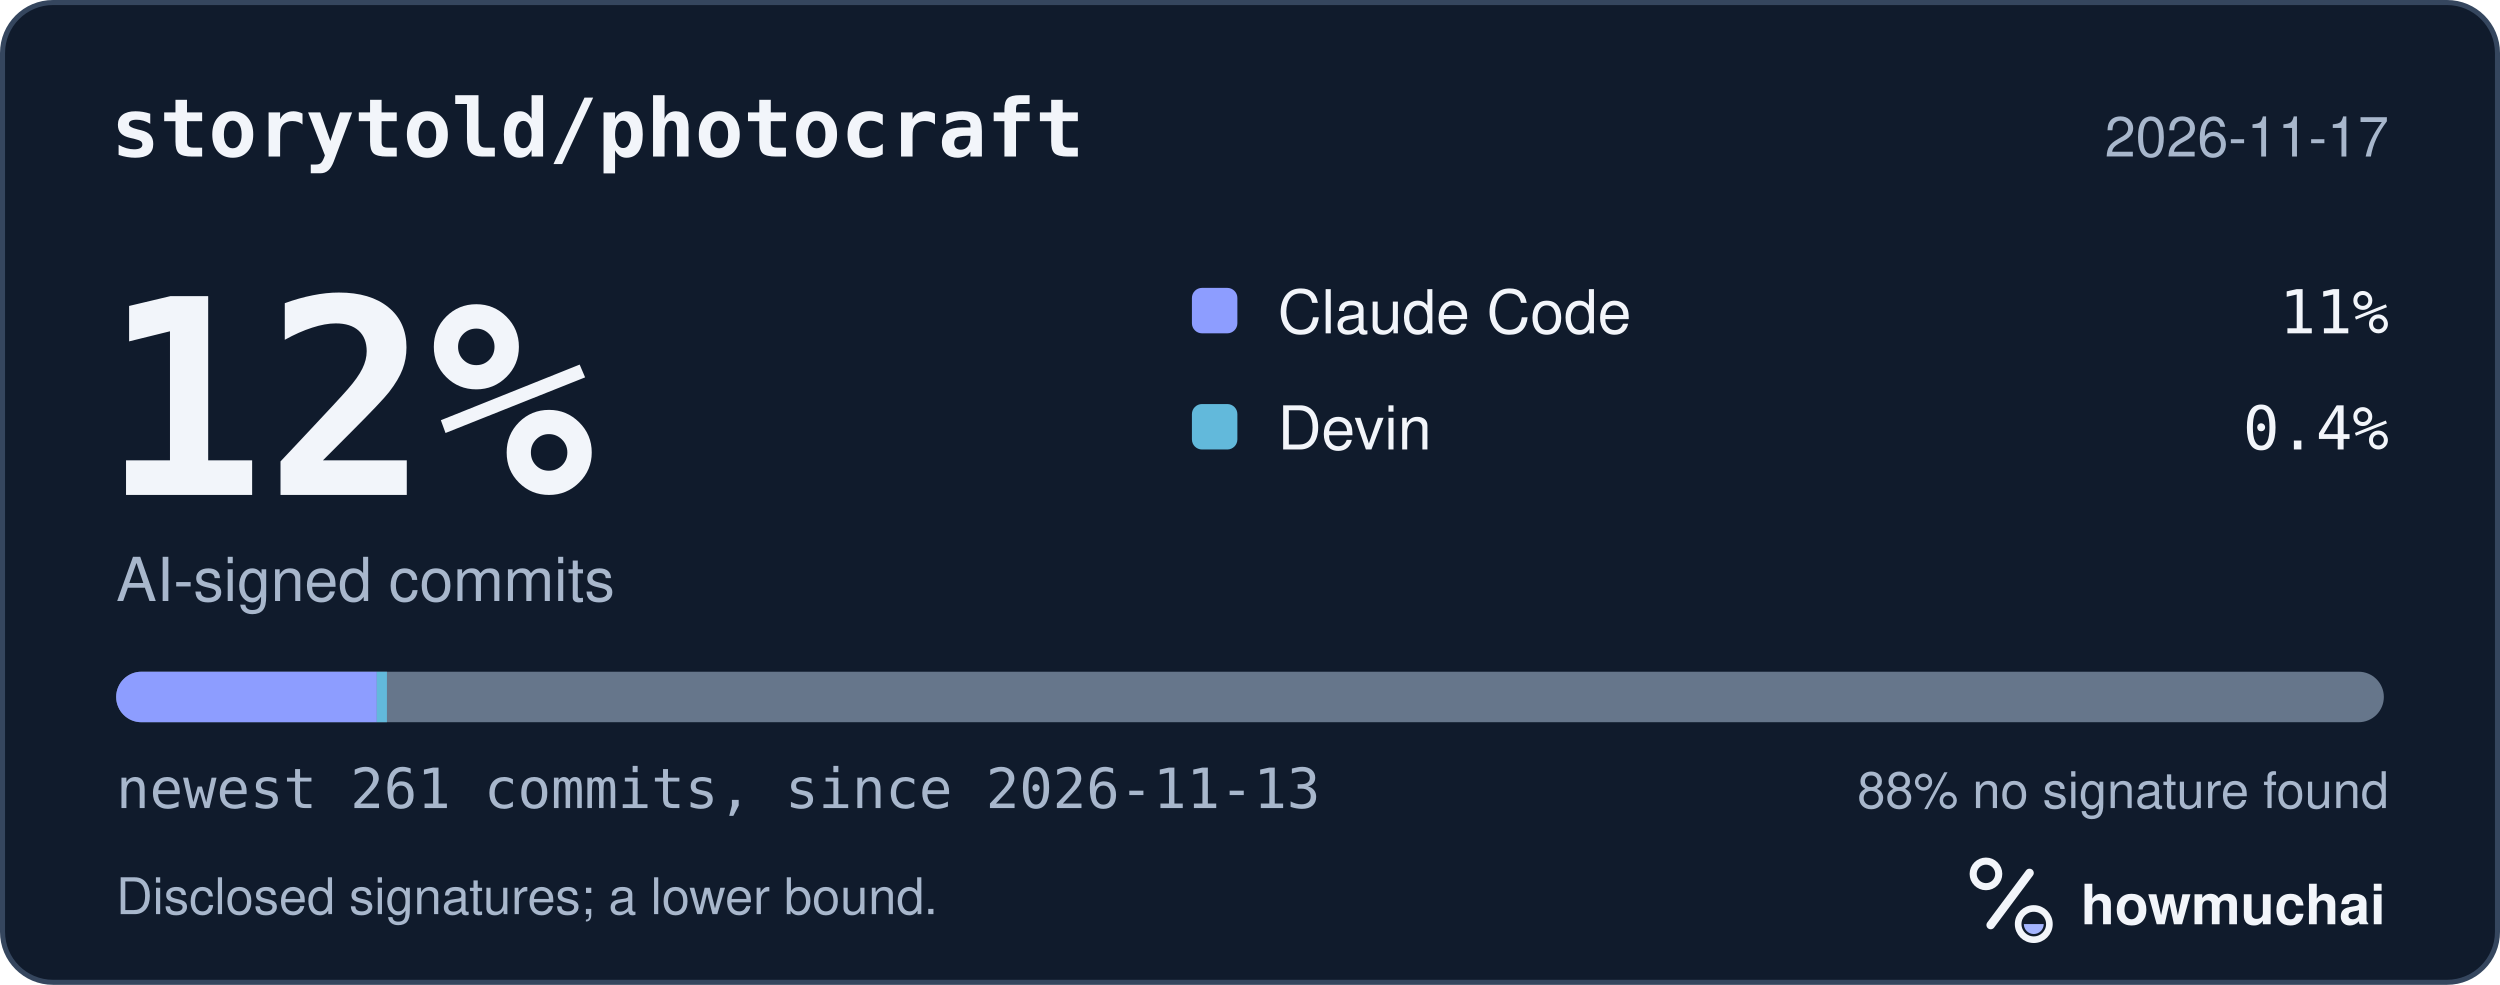
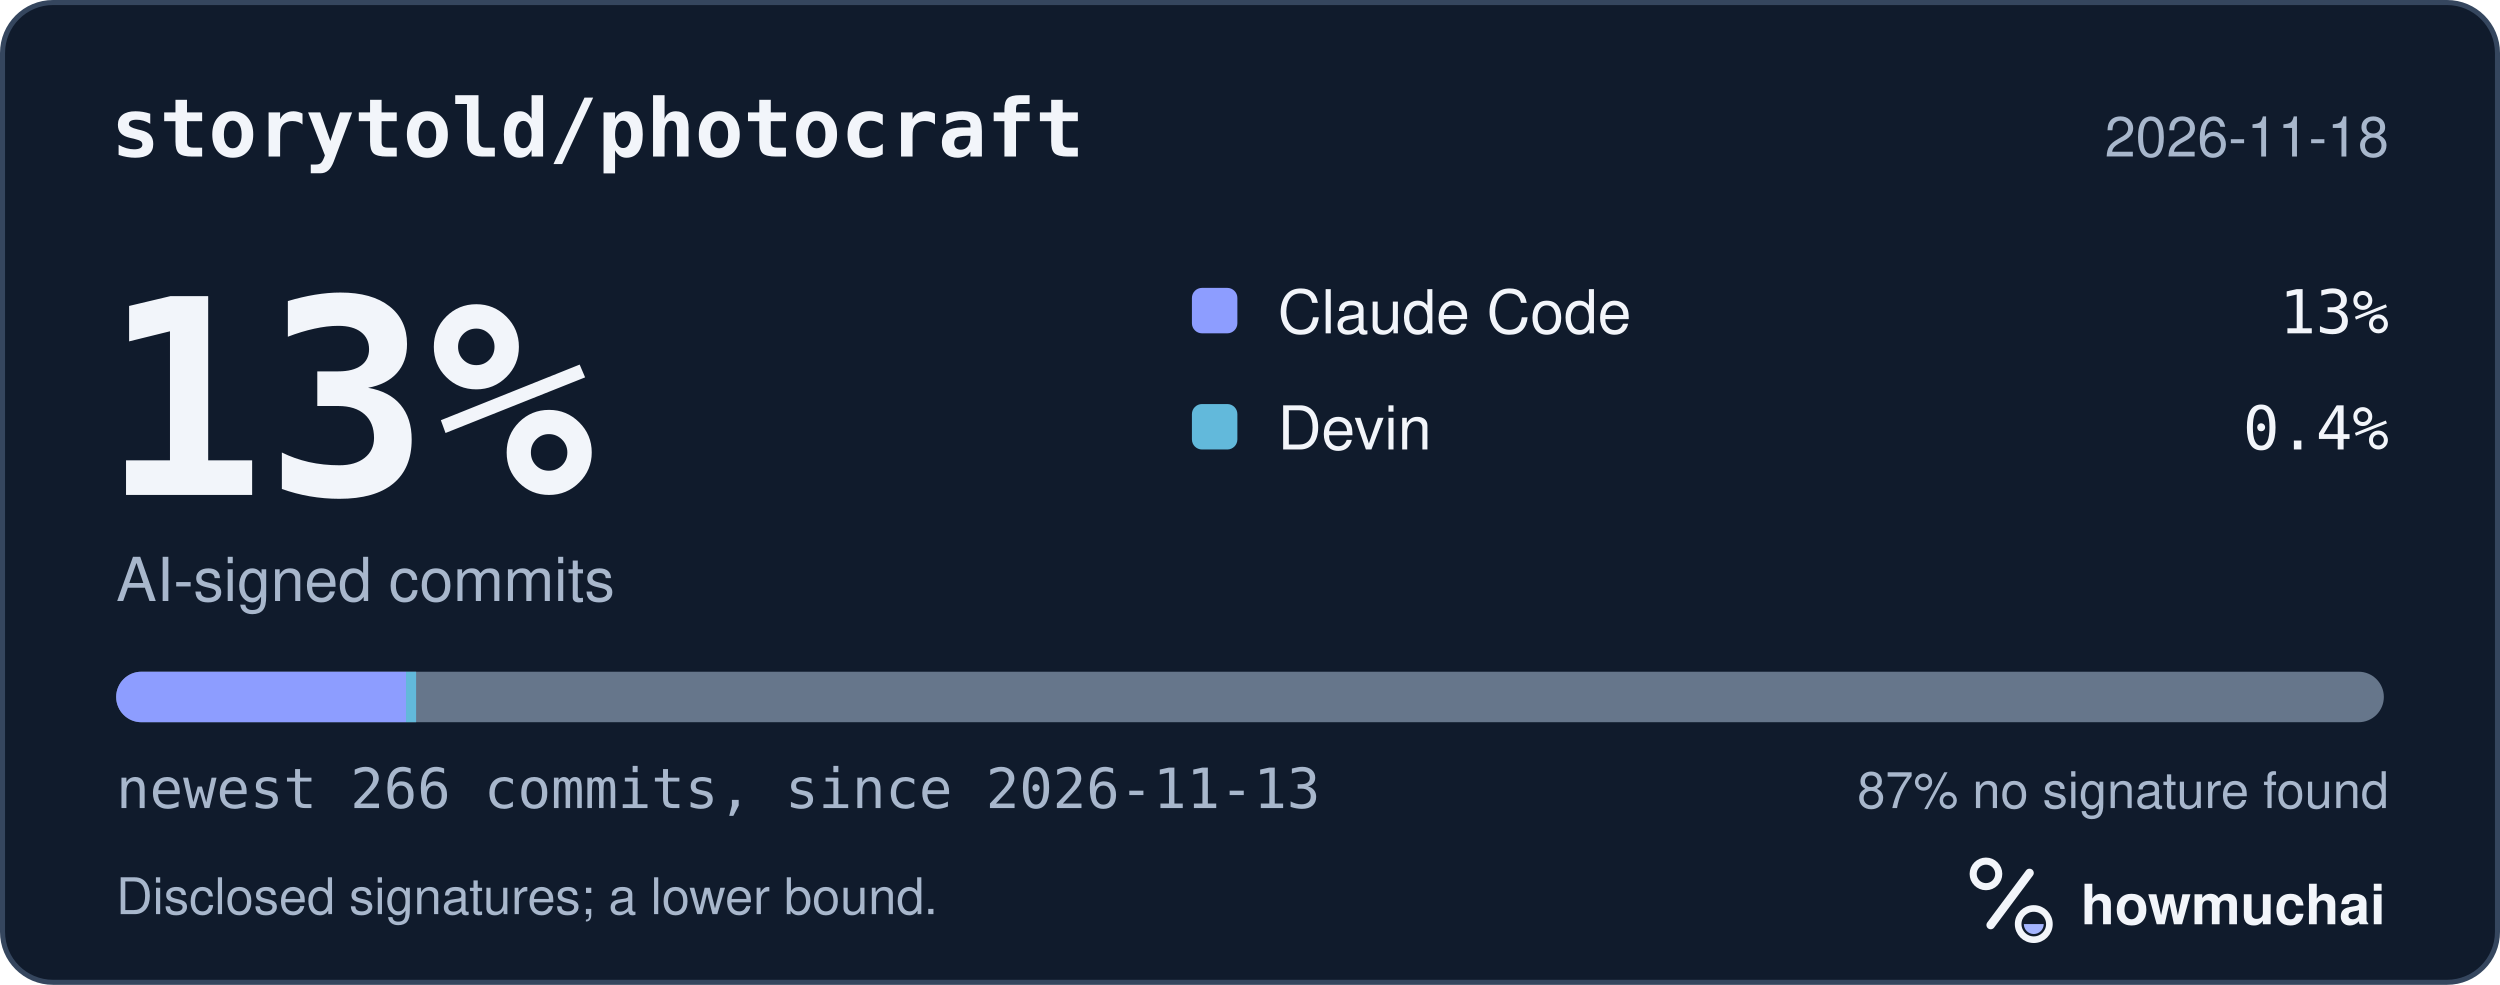
<svg xmlns="http://www.w3.org/2000/svg" width="495" height="195" viewBox="0 0 495 195" role="img" aria-labelledby="hm-t hm-d">
  <rect x="0.5" y="0.5" width="494" height="194" rx="10" fill="#101B2C" stroke="#35465E" />
  <text x="22" y="31" fill="#F2F5FA" font-family="ui-monospace, SF Mono, Menlo, Consolas, IBM Plex Mono, monospace" font-size="16" font-weight="600">storytold/photocraft</text>
-   <text x="473" y="31" fill="#A8B7CC" font-family="-apple-system, BlinkMacSystemFont, Segoe UI, Helvetica, Arial, Fira Sans, sans-serif" font-size="11" text-anchor="end">2026-11-17</text>
-   <text x="20" y="98" fill="#F2F5FA" font-family="ui-monospace, SF Mono, Menlo, Consolas, IBM Plex Mono, monospace" font-size="54" font-weight="700">12%</text>
+   <text x="473" y="31" fill="#A8B7CC" font-family="-apple-system, BlinkMacSystemFont, Segoe UI, Helvetica, Arial, Fira Sans, sans-serif" font-size="11" text-anchor="end">2026-11-18</text>
+   <text x="20" y="98" fill="#F2F5FA" font-family="ui-monospace, SF Mono, Menlo, Consolas, IBM Plex Mono, monospace" font-size="54" font-weight="700">13%</text>
  <text x="23" y="119" fill="#A8B7CC" font-family="-apple-system, BlinkMacSystemFont, Segoe UI, Helvetica, Arial, Fira Sans, sans-serif" font-size="12">AI-signed commits</text>
  <rect x="236" y="57" width="9" height="9" rx="2" fill="#8D9DFF" />
  <text x="253" y="66" fill="#F2F5FA" font-family="-apple-system, BlinkMacSystemFont, Segoe UI, Helvetica, Arial, Fira Sans, sans-serif" font-size="12">Claude Code</text>
-   <text x="473" y="66" fill="#F2F5FA" font-family="ui-monospace, SF Mono, Menlo, Consolas, IBM Plex Mono, monospace" font-size="12" text-anchor="end">11%</text>
+   <text x="473" y="66" fill="#F2F5FA" font-family="ui-monospace, SF Mono, Menlo, Consolas, IBM Plex Mono, monospace" font-size="12" text-anchor="end">13%</text>
  <rect x="236" y="80" width="9" height="9" rx="2" fill="#62B9DB" />
  <text x="253" y="89" fill="#F2F5FA" font-family="-apple-system, BlinkMacSystemFont, Segoe UI, Helvetica, Arial, Fira Sans, sans-serif" font-size="12">Devin</text>
  <text x="473" y="89" fill="#F2F5FA" font-family="ui-monospace, SF Mono, Menlo, Consolas, IBM Plex Mono, monospace" font-size="12" text-anchor="end">0.4%</text>
  <defs>
    <clipPath id="hm-bar">
      <rect x="23" y="133" width="449" height="10" rx="5" />
    </clipPath>
  </defs>
  <rect x="23" y="133" width="449" height="10" rx="5" fill="#66768B" />
  <g clip-path="url(#hm-bar)">
-     <rect x="23.00" y="133" width="51.61" height="10" fill="#8D9DFF" />
-     <rect x="74.61" y="133" width="2.00" height="10" fill="#62B9DB" />
+     <rect x="23.00" y="133" width="57.39" height="10" fill="#8D9DFF" />
+     <rect x="80.39" y="133" width="2.00" height="10" fill="#62B9DB" />
  </g>
-   <text x="23" y="160" fill="#A8B7CC" font-family="ui-monospace, SF Mono, Menlo, Consolas, IBM Plex Mono, monospace" font-size="11">newest 261 commits, since 2026-11-13</text>
-   <text x="473" y="160" fill="#A8B7CC" font-family="-apple-system, BlinkMacSystemFont, Segoe UI, Helvetica, Arial, Fira Sans, sans-serif" font-size="10" text-anchor="end">88% no signature found</text>
+   <text x="23" y="160" fill="#A8B7CC" font-family="ui-monospace, SF Mono, Menlo, Consolas, IBM Plex Mono, monospace" font-size="11">newest 266 commits, since 2026-11-13</text>
+   <text x="473" y="160" fill="#A8B7CC" font-family="-apple-system, BlinkMacSystemFont, Segoe UI, Helvetica, Arial, Fira Sans, sans-serif" font-size="10" text-anchor="end">87% no signature found</text>
  <text x="23" y="181" fill="#A8B7CC" font-family="-apple-system, BlinkMacSystemFont, Segoe UI, Helvetica, Arial, Fira Sans, sans-serif" font-size="10">Disclosed signatures; a lower bound.</text>
  <g transform="translate(386 166) scale(0.046875)">
    <circle cx="154" cy="150" r="54" fill="none" stroke="#F2F5FA" stroke-width="30" />
    <path d="M174 366 338 146" fill="none" stroke="#F2F5FA" stroke-width="36" stroke-linecap="round" />
    <circle cx="356" cy="362" r="66" fill="none" stroke="#F2F5FA" stroke-width="28" />
    <path d="M314 362a42 42 0 0 0 84 0Z" fill="#A4B5FF" />
  </g>
  <text x="412" y="183" fill="#F2F5FA" font-family="-apple-system, BlinkMacSystemFont, Segoe UI, Helvetica, Arial, Fira Sans, sans-serif" font-size="11" font-weight="650">howmuchai</text>
</svg>
